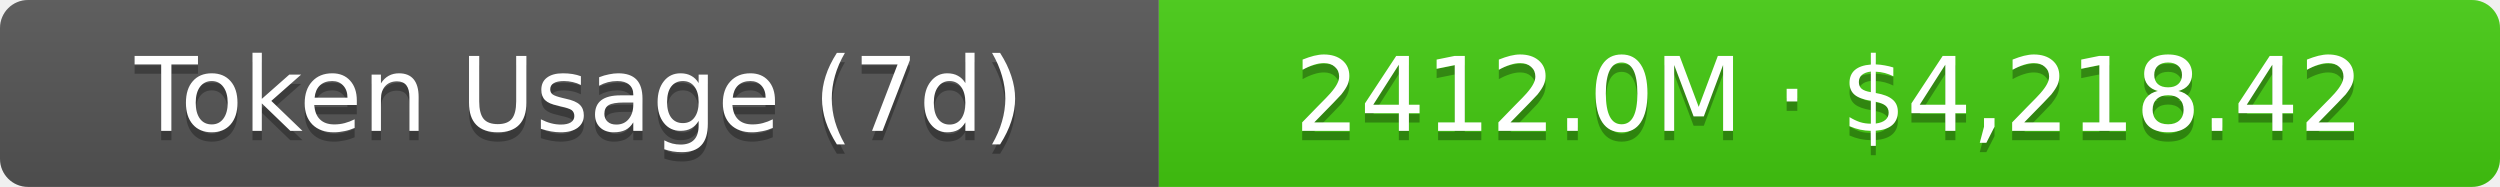
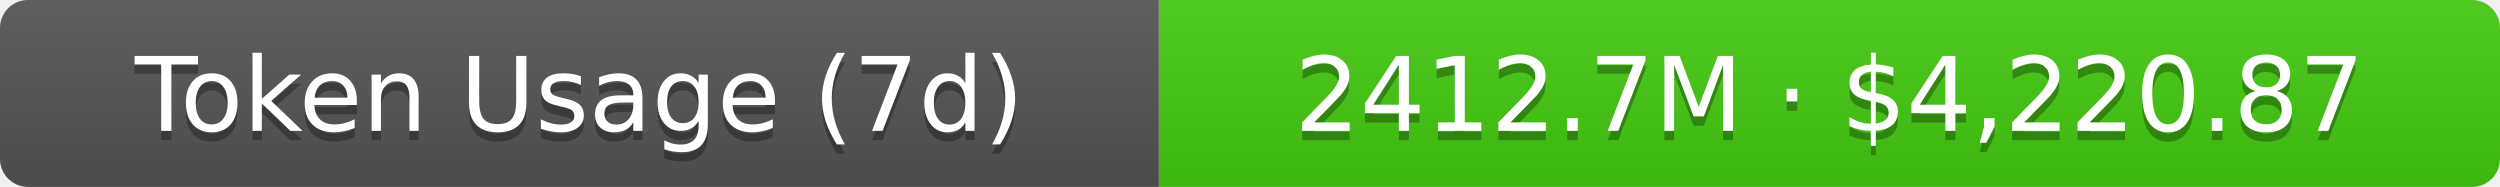
- <svg xmlns="http://www.w3.org/2000/svg" width="267.5" height="20" role="img" aria-label="Token Usage (7d): 2412.0M · $4,218.42">
+ <svg xmlns="http://www.w3.org/2000/svg" width="267.5" height="20" role="img" aria-label="Token Usage (7d): 2412.7M · $4,220.87">
  <linearGradient id="s" x2="0" y2="100%">
    <stop offset="0" stop-color="#bbb" stop-opacity=".1" />
    <stop offset="1" stop-opacity=".1" />
  </linearGradient>
  <clipPath id="r">
    <rect width="267.5" height="20" rx="3" fill="#fff" />
  </clipPath>
  <g clip-path="url(#r)">
    <rect width="124" height="20" fill="#555" />
    <rect x="124" width="143.5" height="20" fill="#4c1" />
    <rect width="267.5" height="20" fill="url(#s)" />
  </g>
  <g fill="#fff" text-anchor="middle" font-family="Verdana,Geneva,DejaVu Sans,sans-serif" text-rendering="geometricPrecision" font-size="11">
    <text aria-hidden="true" x="62" y="15" fill="#010101" fill-opacity=".3">Token Usage (7d)</text>
    <text x="62" y="14">Token Usage (7d)</text>
-     <text aria-hidden="true" x="195.75" y="15" fill="#010101" fill-opacity=".3">2412.0M · $4,218.42</text>
-     <text x="195.75" y="14">2412.0M · $4,218.42</text>
+     <text aria-hidden="true" x="195.75" y="15" fill="#010101" fill-opacity=".3">2412.7M · $4,220.87</text>
+     <text x="195.75" y="14">2412.7M · $4,220.87</text>
  </g>
</svg>
